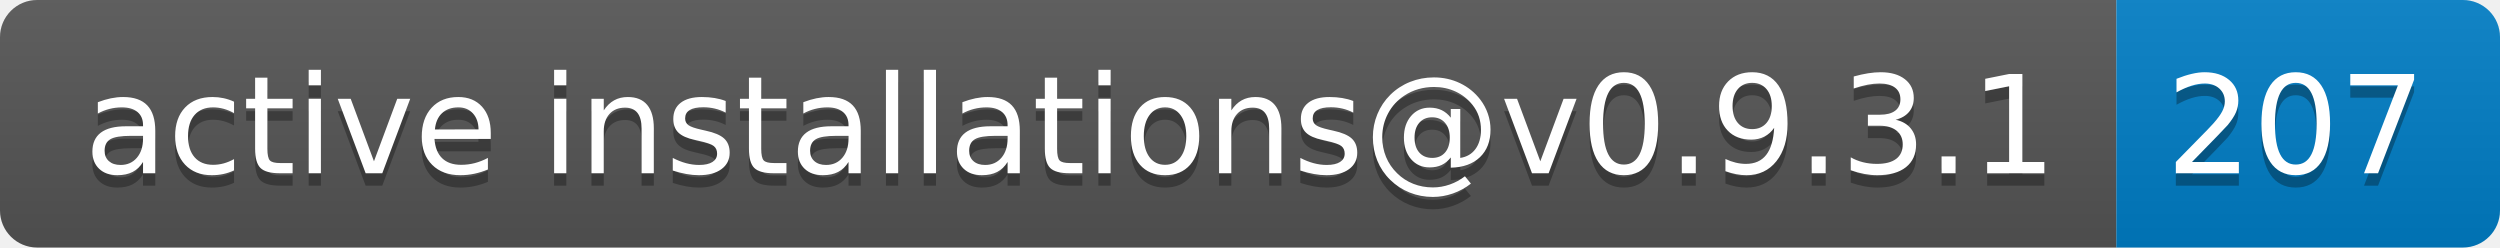
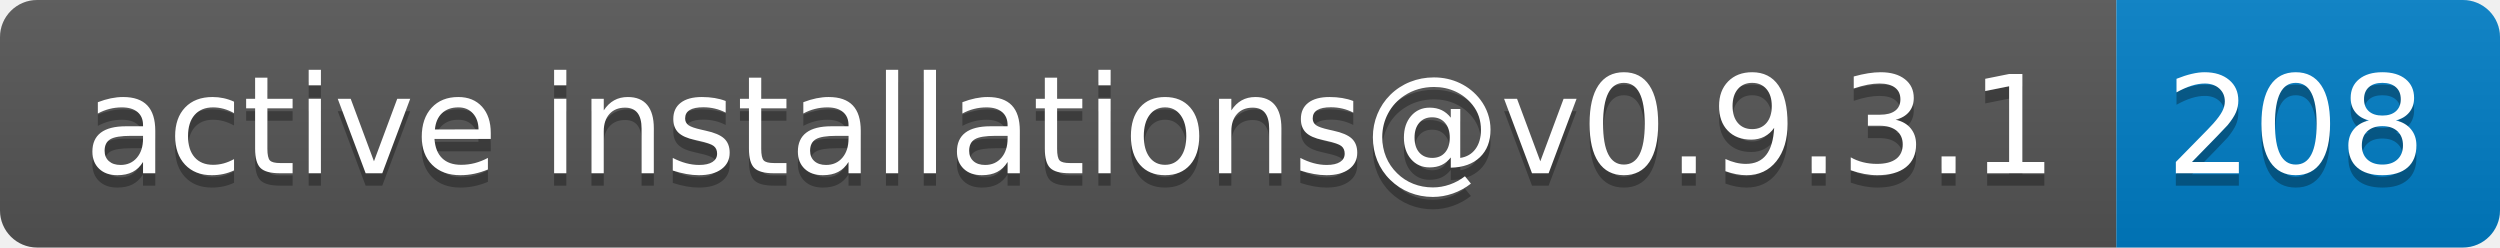
- <svg xmlns="http://www.w3.org/2000/svg" width="202" height="20" role="img" aria-label="active installations@v0.9.3.1: 207">
+ <svg xmlns="http://www.w3.org/2000/svg" width="202" height="20" role="img" aria-label="active installations@v0.9.3.1: 208">
  <linearGradient id="s" x2="0" y2="100%">
    <stop offset="0" stop-color="#bbb" stop-opacity=".1" />
    <stop offset="1" stop-opacity=".1" />
  </linearGradient>
  <clipPath id="r">
    <rect width="202" height="20" rx="3" fill="#fff" />
  </clipPath>
  <g clip-path="url(#r)">
    <rect width="171" height="20" fill="#555" />
    <rect x="171" width="31" height="20" fill="#007ec6" />
    <rect width="202" height="20" fill="url(#s)" />
  </g>
  <g fill="#fff" text-anchor="middle" font-family="Verdana,Geneva,DejaVu Sans,sans-serif" text-rendering="geometricPrecision" font-size="110">
    <text aria-hidden="true" x="865" y="150" fill="#010101" fill-opacity=".3" transform="scale(.1)" textLength="1610">active installations@v0.9.3.1</text>
    <text x="865" y="140" transform="scale(.1)" fill="#fff" textLength="1610">active installations@v0.9.3.1</text>
-     <text aria-hidden="true" x="1855" y="150" fill="#010101" fill-opacity=".3" transform="scale(.1)" textLength="210">207</text>
-     <text x="1855" y="140" transform="scale(.1)" fill="#fff" textLength="210">207</text>
+     <text aria-hidden="true" x="1855" y="150" fill="#010101" fill-opacity=".3" transform="scale(.1)" textLength="210">208</text>
+     <text x="1855" y="140" transform="scale(.1)" fill="#fff" textLength="210">208</text>
  </g>
</svg>
